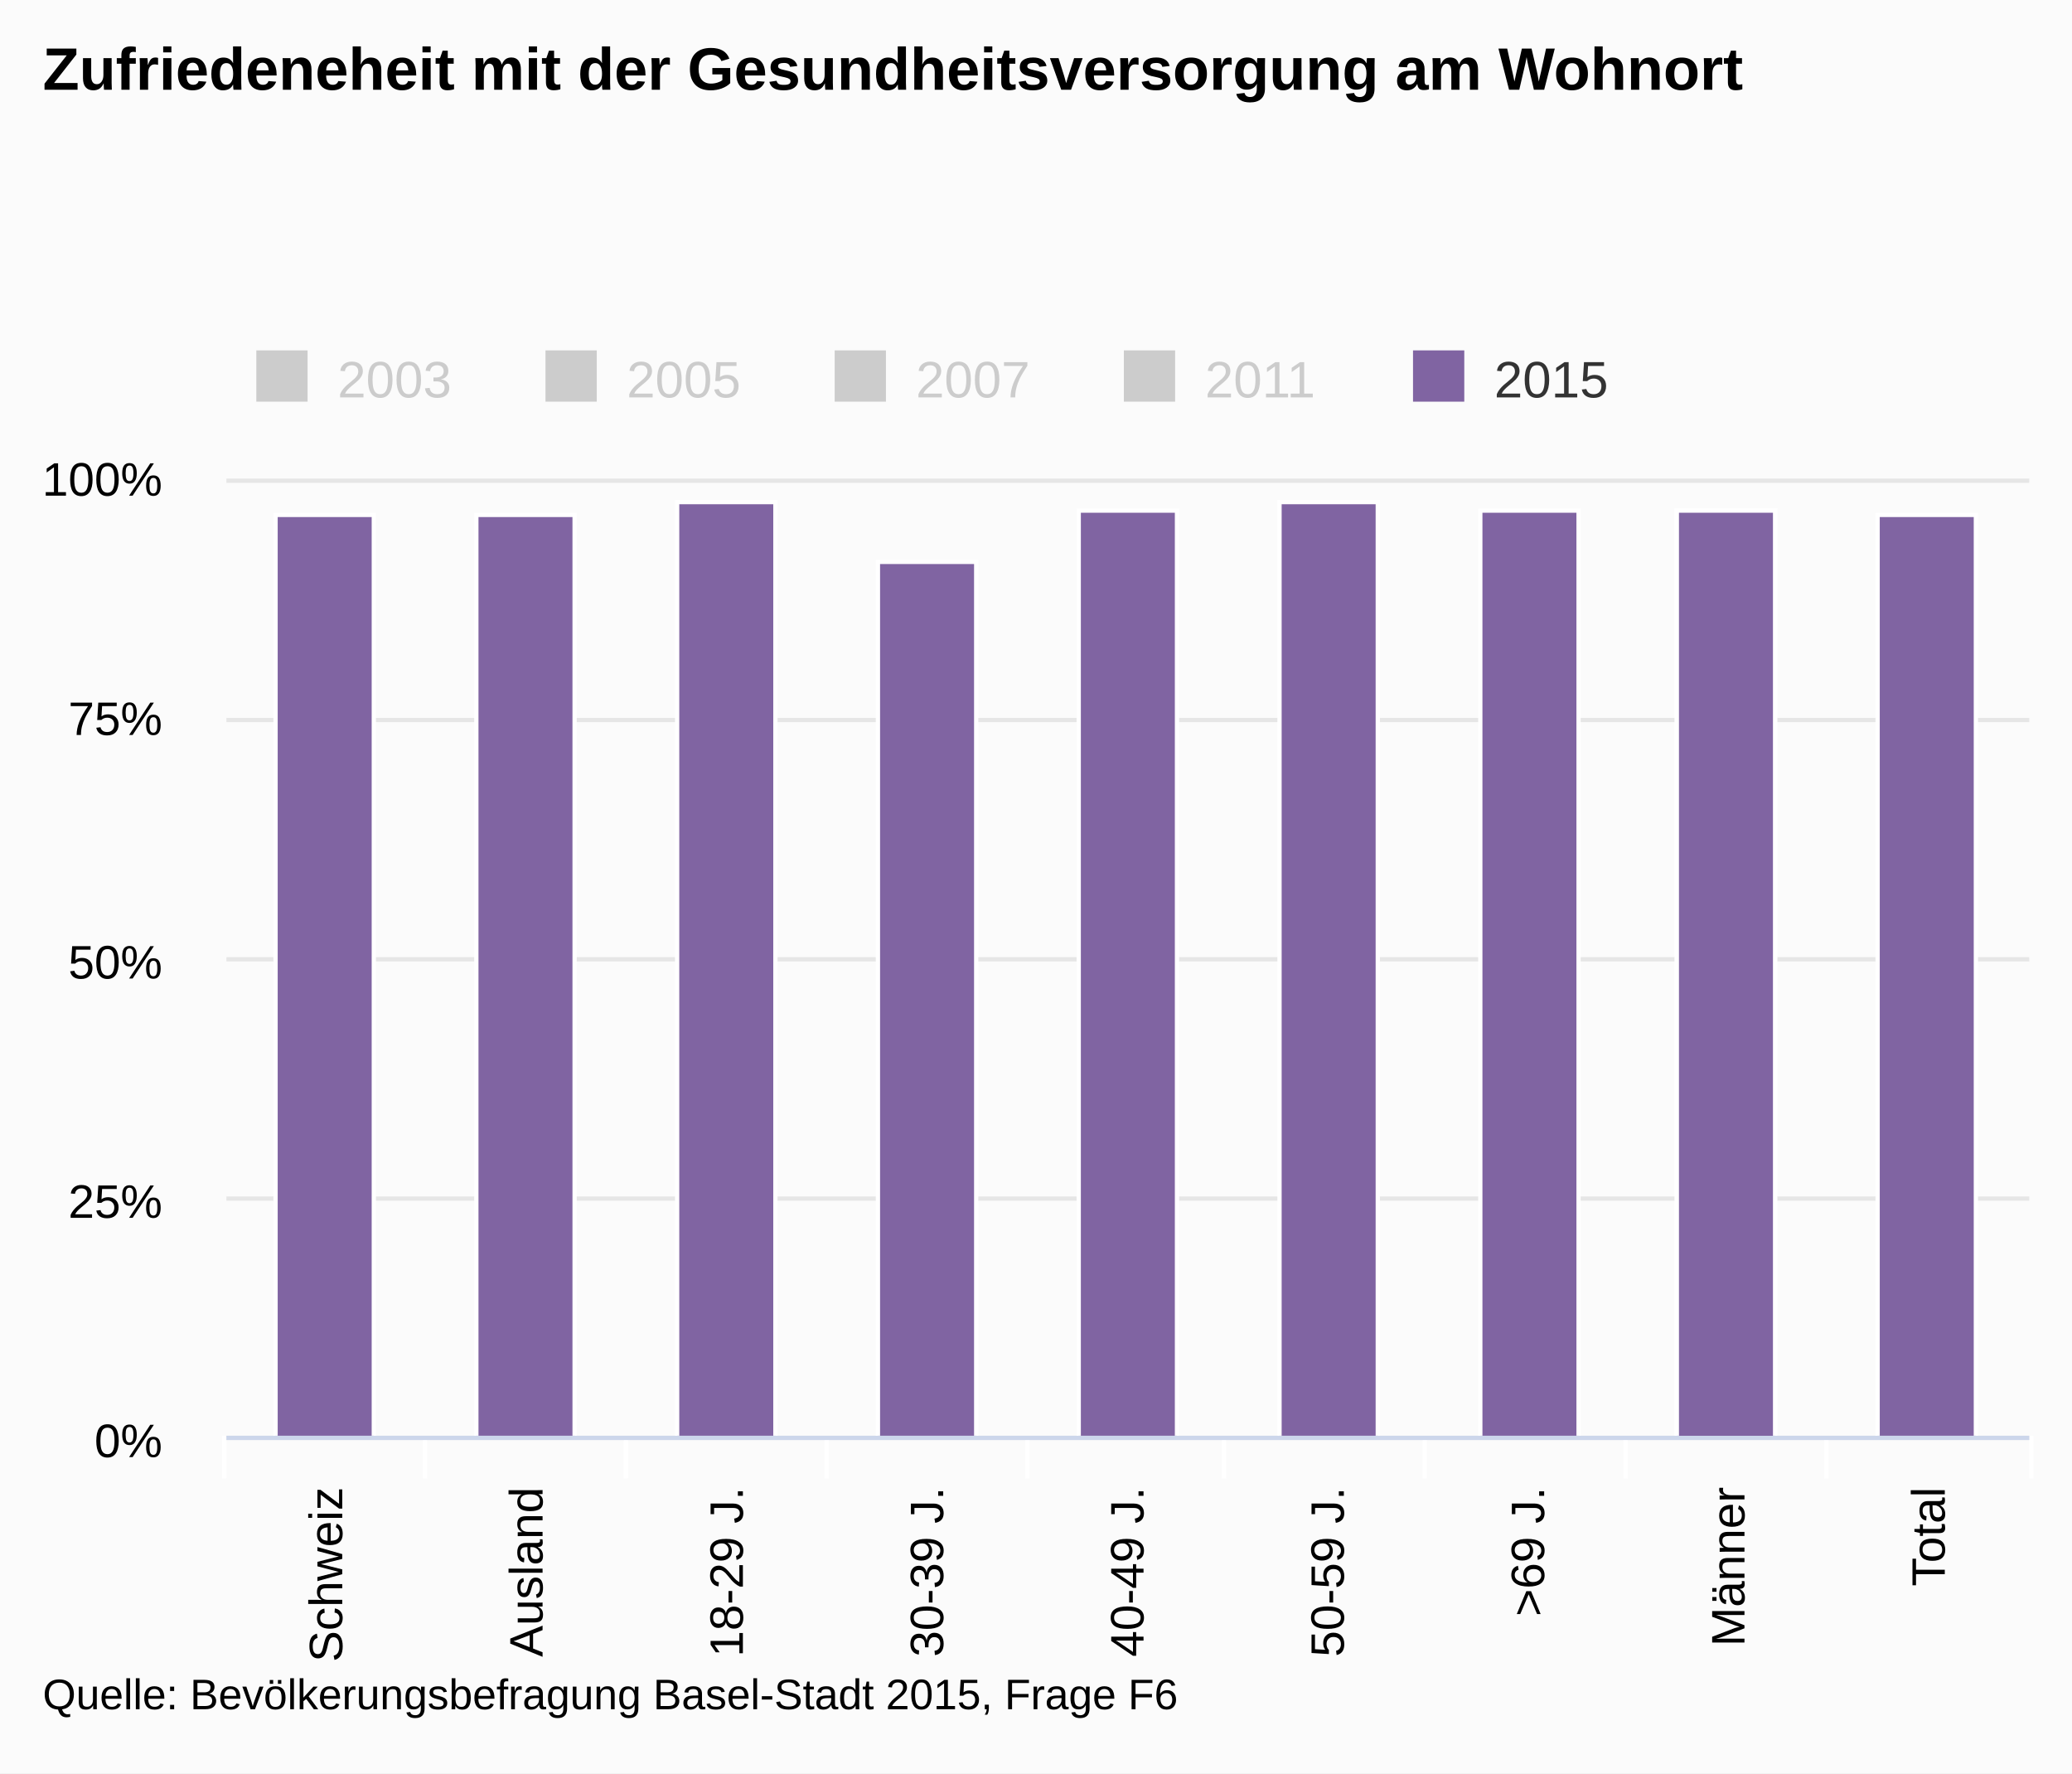
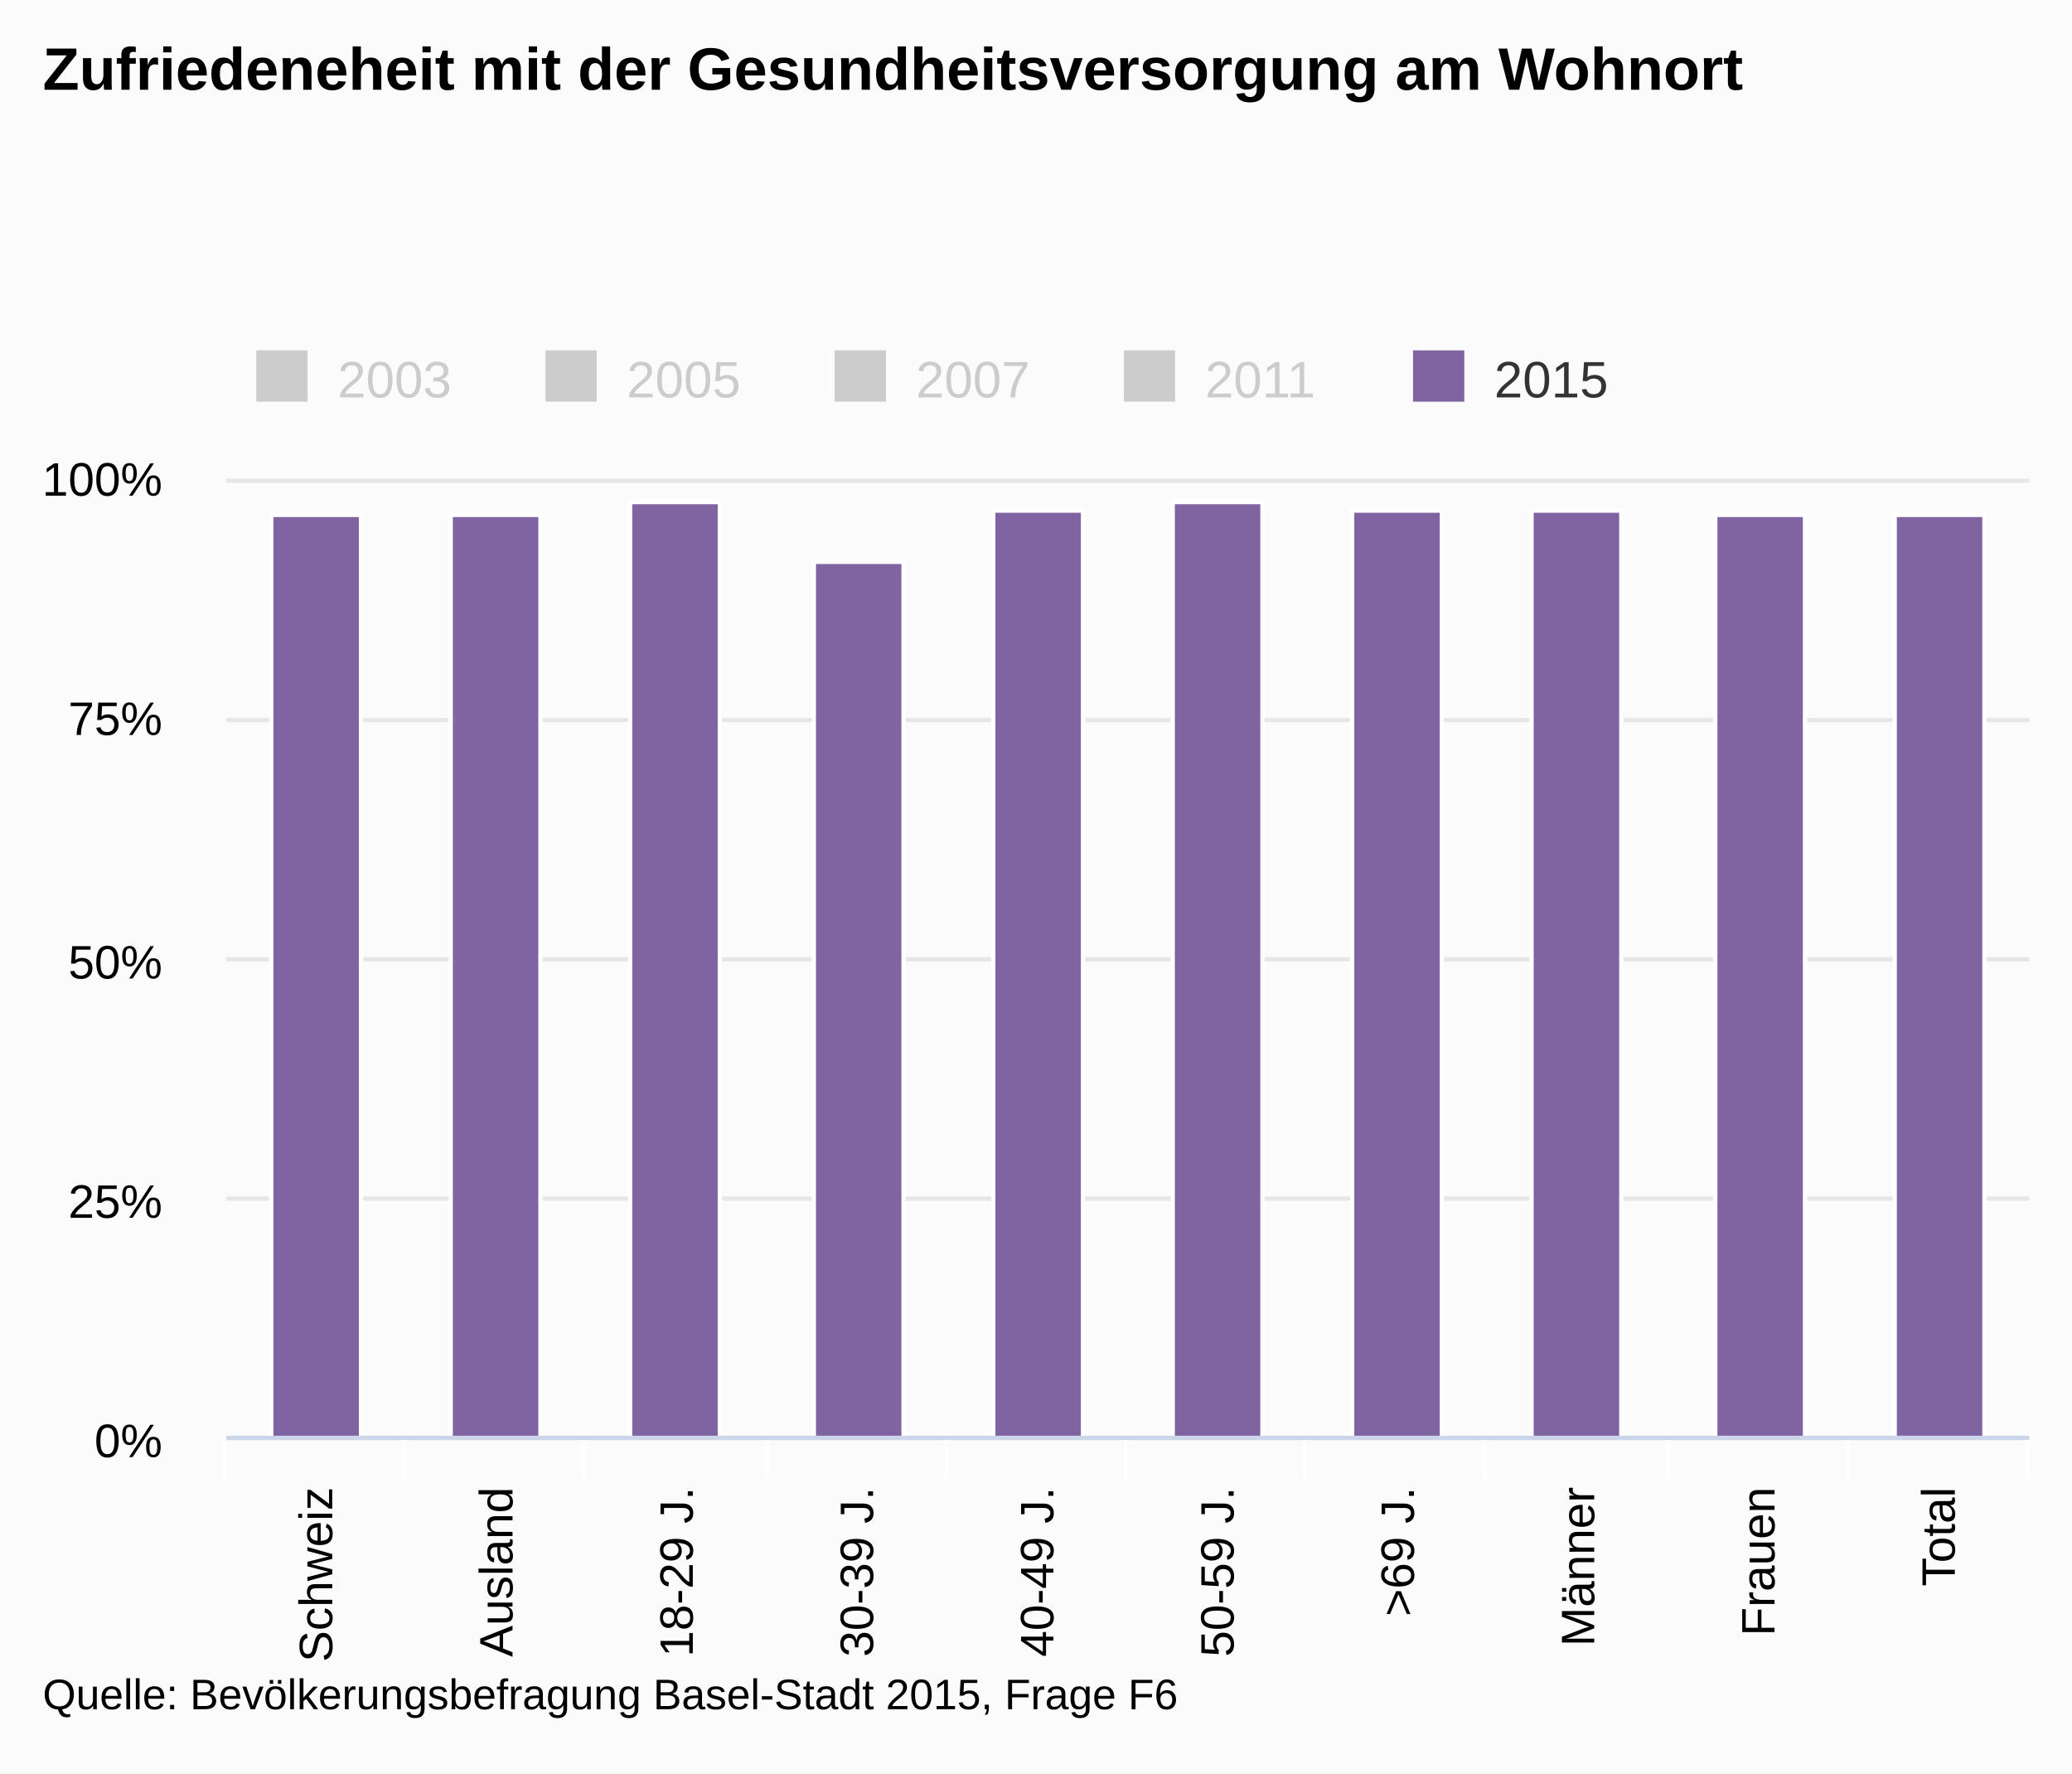
<svg xmlns="http://www.w3.org/2000/svg" version="1.1" class="highcharts-root" style="font-family:arial;font-size:12px;" viewBox="0 0 485 415">
  <defs>
    <clipPath>
      <rect x="0" y="0" width="422" height="224" fill="none" />
    </clipPath>
    <clipPath id="a">
      <rect x="0" y="0" width="422" height="224" fill="none" />
    </clipPath>
  </defs>
  <rect fill="#fbfbfb" class="highcharts-background" x="0" y="0" width="485" height="415" rx="0" ry="0" />
  <rect fill="none" class="highcharts-plot-background" x="53" y="112" width="422" height="224" />
  <g class="highcharts-pane-group" />
  <g class="highcharts-grid highcharts-xaxis-grid ">
-     <path fill="none" class="highcharts-grid-line" d="M 99.5 112 L 99.5 336" opacity="1" />
-     <path fill="none" class="highcharts-grid-line" d="M 146.5 112 L 146.5 336" opacity="1" />
-     <path fill="none" class="highcharts-grid-line" d="M 193.5 112 L 193.5 336" opacity="1" />
-     <path fill="none" class="highcharts-grid-line" d="M 240.5 112 L 240.5 336" opacity="1" />
-     <path fill="none" class="highcharts-grid-line" d="M 286.5 112 L 286.5 336" opacity="1" />
-     <path fill="none" class="highcharts-grid-line" d="M 333.5 112 L 333.5 336" opacity="1" />
-     <path fill="none" class="highcharts-grid-line" d="M 380.5 112 L 380.5 336" opacity="1" />
-     <path fill="none" class="highcharts-grid-line" d="M 427.5 112 L 427.5 336" opacity="1" />
+     <path fill="none" class="highcharts-grid-line" d="M 94.5 112 L 94.5 336" opacity="1" />
+     <path fill="none" class="highcharts-grid-line" d="M 136.5 112 L 136.5 336" opacity="1" />
+     <path fill="none" class="highcharts-grid-line" d="M 179.5 112 L 179.5 336" opacity="1" />
+     <path fill="none" class="highcharts-grid-line" d="M 221.5 112 L 221.5 336" opacity="1" />
+     <path fill="none" class="highcharts-grid-line" d="M 263.5 112 L 263.5 336" opacity="1" />
+     <path fill="none" class="highcharts-grid-line" d="M 305.5 112 L 305.5 336" opacity="1" />
+     <path fill="none" class="highcharts-grid-line" d="M 347.5 112 L 347.5 336" opacity="1" />
+     <path fill="none" class="highcharts-grid-line" d="M 390.5 112 L 390.5 336" opacity="1" />
+     <path fill="none" class="highcharts-grid-line" d="M 432.5 112 L 432.5 336" opacity="1" />
    <path fill="none" class="highcharts-grid-line" d="M 474.5 112 L 474.5 336" opacity="1" />
    <path fill="none" class="highcharts-grid-line" d="M 52.5 112 L 52.5 336" opacity="1" />
  </g>
  <g class="highcharts-grid highcharts-yaxis-grid ">
    <path fill="none" stroke="#e6e6e6" stroke-width="1" class="highcharts-grid-line" d="M 53 336.5 L 475 336.5" opacity="1" />
    <path fill="none" stroke="#e6e6e6" stroke-width="1" class="highcharts-grid-line" d="M 53 280.5 L 475 280.5" opacity="1" />
    <path fill="none" stroke="#e6e6e6" stroke-width="1" class="highcharts-grid-line" d="M 53 224.5 L 475 224.5" opacity="1" />
    <path fill="none" stroke="#e6e6e6" stroke-width="1" class="highcharts-grid-line" d="M 53 168.5 L 475 168.5" opacity="1" />
    <path fill="none" stroke="#e6e6e6" stroke-width="1" class="highcharts-grid-line" d="M 53 112.5 L 475 112.5" opacity="1" />
  </g>
  <rect fill="none" class="highcharts-plot-border" x="53" y="112" width="422" height="224" />
  <g class="highcharts-axis highcharts-xaxis ">
-     <path fill="none" class="highcharts-tick" stroke="#FFFFFF" stroke-width="1" d="M 99.5 336 L 99.5 346" opacity="1" />
-     <path fill="none" class="highcharts-tick" stroke="#FFFFFF" stroke-width="1" d="M 146.5 336 L 146.5 346" opacity="1" />
-     <path fill="none" class="highcharts-tick" stroke="#FFFFFF" stroke-width="1" d="M 193.5 336 L 193.5 346" opacity="1" />
-     <path fill="none" class="highcharts-tick" stroke="#FFFFFF" stroke-width="1" d="M 240.5 336 L 240.5 346" opacity="1" />
-     <path fill="none" class="highcharts-tick" stroke="#FFFFFF" stroke-width="1" d="M 286.5 336 L 286.5 346" opacity="1" />
-     <path fill="none" class="highcharts-tick" stroke="#FFFFFF" stroke-width="1" d="M 333.5 336 L 333.5 346" opacity="1" />
-     <path fill="none" class="highcharts-tick" stroke="#FFFFFF" stroke-width="1" d="M 380.5 336 L 380.5 346" opacity="1" />
-     <path fill="none" class="highcharts-tick" stroke="#FFFFFF" stroke-width="1" d="M 427.5 336 L 427.5 346" opacity="1" />
-     <path fill="none" class="highcharts-tick" stroke="#FFFFFF" stroke-width="1" d="M 475.5 336 L 475.5 346" opacity="1" />
+     <path fill="none" class="highcharts-tick" stroke="#FFFFFF" stroke-width="1" d="M 94.5 336 L 94.5 346" opacity="1" />
+     <path fill="none" class="highcharts-tick" stroke="#FFFFFF" stroke-width="1" d="M 136.5 336 L 136.5 346" opacity="1" />
+     <path fill="none" class="highcharts-tick" stroke="#FFFFFF" stroke-width="1" d="M 179.5 336 L 179.5 346" opacity="1" />
+     <path fill="none" class="highcharts-tick" stroke="#FFFFFF" stroke-width="1" d="M 221.5 336 L 221.5 346" opacity="1" />
+     <path fill="none" class="highcharts-tick" stroke="#FFFFFF" stroke-width="1" d="M 263.5 336 L 263.5 346" opacity="1" />
+     <path fill="none" class="highcharts-tick" stroke="#FFFFFF" stroke-width="1" d="M 305.5 336 L 305.5 346" opacity="1" />
+     <path fill="none" class="highcharts-tick" stroke="#FFFFFF" stroke-width="1" d="M 347.5 336 L 347.5 346" opacity="1" />
+     <path fill="none" class="highcharts-tick" stroke="#FFFFFF" stroke-width="1" d="M 390.5 336 L 390.5 346" opacity="1" />
+     <path fill="none" class="highcharts-tick" stroke="#FFFFFF" stroke-width="1" d="M 432.5 336 L 432.5 346" opacity="1" />
+     <path fill="none" class="highcharts-tick" stroke="#FFFFFF" stroke-width="1" d="M 474.5 336 L 474.5 346" opacity="1" />
    <path fill="none" class="highcharts-tick" stroke="#FFFFFF" stroke-width="1" d="M 52.5 336 L 52.5 346" opacity="1" />
    <path fill="none" class="highcharts-axis-line" stroke="#ccd6eb" stroke-width="1" d="M 53 336.5 L 475 336.5" />
  </g>
  <g class="highcharts-axis highcharts-yaxis ">
    <path fill="none" class="highcharts-axis-line" d="M 53 112 L 53 336" />
  </g>
  <g class="highcharts-series-group">
    <g class="highcharts-series highcharts-series-0 highcharts-column-series highcharts-color-undefined " visibility="hidden" transform="translate(53,112) scale(1 1)" clip-path="url(#a)" />
    <g class="highcharts-markers highcharts-series-0 highcharts-column-series highcharts-color-undefined " visibility="hidden" transform="translate(53,112) scale(1 1)" clip-path="none" />
    <g class="highcharts-series highcharts-series-1 highcharts-column-series highcharts-color-undefined " visibility="hidden" transform="translate(53,112) scale(1 1)" clip-path="url(#a)" />
    <g class="highcharts-markers highcharts-series-1 highcharts-column-series highcharts-color-undefined " visibility="hidden" transform="translate(53,112) scale(1 1)" clip-path="none" />
    <g class="highcharts-series highcharts-series-2 highcharts-column-series highcharts-color-undefined " visibility="hidden" transform="translate(53,112) scale(1 1)" clip-path="url(#a)" />
    <g class="highcharts-markers highcharts-series-2 highcharts-column-series highcharts-color-undefined " visibility="hidden" transform="translate(53,112) scale(1 1)" clip-path="none" />
    <g class="highcharts-series highcharts-series-3 highcharts-column-series highcharts-color-undefined " visibility="hidden" transform="translate(53,112) scale(1 1)" clip-path="url(#a)" />
    <g class="highcharts-markers highcharts-series-3 highcharts-column-series highcharts-color-undefined " visibility="hidden" transform="translate(53,112) scale(1 1)" clip-path="none" />
    <g class="highcharts-series highcharts-series-4 highcharts-column-series highcharts-color-undefined " transform="translate(53,112) scale(1 1)" clip-path="url(#a)">
-       <rect x="11.5" y="8.5" width="23" height="216" fill="#8064a2" stroke="#ffffff" stroke-width="1" class="highcharts-point" />
-       <rect x="58.5" y="8.5" width="23" height="216" fill="#8064a2" stroke="#ffffff" stroke-width="1" class="highcharts-point" />
-       <rect x="105.5" y="5.5" width="23" height="219" fill="#8064a2" stroke="#ffffff" stroke-width="1" class="highcharts-point" />
-       <rect x="152.5" y="19.5" width="23" height="205" fill="#8064a2" stroke="#ffffff" stroke-width="1" class="highcharts-point" />
-       <rect x="199.5" y="7.5" width="23" height="217" fill="#8064a2" stroke="#ffffff" stroke-width="1" class="highcharts-point" />
-       <rect x="246.5" y="5.5" width="23" height="219" fill="#8064a2" stroke="#ffffff" stroke-width="1" class="highcharts-point" />
-       <rect x="293.5" y="7.5" width="23" height="217" fill="#8064a2" stroke="#ffffff" stroke-width="1" class="highcharts-point" />
-       <rect x="339.5" y="7.5" width="23" height="217" fill="#8064a2" stroke="#ffffff" stroke-width="1" class="highcharts-point" />
-       <rect x="339.5" y="7.5" width="23" height="217" fill="#8064a2" stroke="#ffffff" stroke-width="1" class="highcharts-point" />
-       <rect x="386.5" y="8.5" width="23" height="216" fill="#8064a2" stroke="#ffffff" stroke-width="1" class="highcharts-point" />
+       <rect x="10.5" y="8.5" width="21" height="216" fill="#8064a2" stroke="#ffffff" stroke-width="1" class="highcharts-point" />
+       <rect x="52.5" y="8.5" width="21" height="216" fill="#8064a2" stroke="#ffffff" stroke-width="1" class="highcharts-point" />
+       <rect x="94.5" y="5.5" width="21" height="219" fill="#8064a2" stroke="#ffffff" stroke-width="1" class="highcharts-point" />
+       <rect x="137.5" y="19.5" width="21" height="205" fill="#8064a2" stroke="#ffffff" stroke-width="1" class="highcharts-point" />
+       <rect x="179.5" y="7.5" width="21" height="217" fill="#8064a2" stroke="#ffffff" stroke-width="1" class="highcharts-point" />
+       <rect x="221.5" y="5.5" width="21" height="219" fill="#8064a2" stroke="#ffffff" stroke-width="1" class="highcharts-point" />
+       <rect x="263.5" y="7.5" width="21" height="217" fill="#8064a2" stroke="#ffffff" stroke-width="1" class="highcharts-point" />
+       <rect x="305.5" y="7.5" width="21" height="217" fill="#8064a2" stroke="#ffffff" stroke-width="1" class="highcharts-point" />
+       <rect x="348.5" y="8.5" width="21" height="216" fill="#8064a2" stroke="#ffffff" stroke-width="1" class="highcharts-point" />
+       <rect x="390.5" y="8.5" width="21" height="216" fill="#8064a2" stroke="#ffffff" stroke-width="1" class="highcharts-point" />
    </g>
    <g class="highcharts-markers highcharts-series-4 highcharts-column-series highcharts-color-undefined " transform="translate(53,112) scale(1 1)" clip-path="none" />
  </g>
  <text x="10" text-anchor="start" class="highcharts-title" style="color:#000000;font-size:14px;font-weight:bold;fill:#000000;" y="21">
    <tspan>Zufriedeneheit mit der Gesundheitsversorgung am Wohnort</tspan>
  </text>
  <g class="highcharts-legend" transform="translate(50,75)">
    <rect fill="none" class="highcharts-legend-box" rx="0" ry="0" x="0" y="0" width="334" height="25" visibility="visible" />
    <g>
      <g>
        <g class="highcharts-legend-item highcharts-column-series highcharts-color-undefined highcharts-series-0 highcharts-legend-item-hidden" transform="translate(8,3)">
          <text x="21" style="color:#cccccc;font-size:12px;font-weight:normal;cursor:pointer;fill:#cccccc;" text-anchor="start" y="15">
            <tspan>2003</tspan>
          </text>
          <rect x="2" y="4" width="12" height="12" fill="#cccccc" class="highcharts-point" />
        </g>
        <g class="highcharts-legend-item highcharts-column-series highcharts-color-undefined highcharts-series-1 highcharts-legend-item-hidden" transform="translate(75.6875,3)">
          <text x="21" y="15" style="color:#cccccc;font-size:12px;font-weight:normal;cursor:pointer;fill:#cccccc;" text-anchor="start">
            <tspan>2005</tspan>
          </text>
          <rect x="2" y="4" width="12" height="12" fill="#cccccc" class="highcharts-point" />
        </g>
        <g class="highcharts-legend-item highcharts-column-series highcharts-color-undefined highcharts-series-2 highcharts-legend-item-hidden" transform="translate(143.375,3)">
          <text x="21" y="15" style="color:#cccccc;font-size:12px;font-weight:normal;cursor:pointer;fill:#cccccc;" text-anchor="start">
            <tspan>2007</tspan>
          </text>
          <rect x="2" y="4" width="12" height="12" fill="#cccccc" class="highcharts-point" />
        </g>
        <g class="highcharts-legend-item highcharts-column-series highcharts-color-undefined highcharts-series-3 highcharts-legend-item-hidden" transform="translate(211.0625,3)">
          <text x="21" y="15" style="color:#cccccc;font-size:12px;font-weight:normal;cursor:pointer;fill:#cccccc;" text-anchor="start">
            <tspan>2011</tspan>
          </text>
          <rect x="2" y="4" width="12" height="12" fill="#cccccc" class="highcharts-point" />
        </g>
        <g class="highcharts-legend-item highcharts-column-series highcharts-color-undefined highcharts-series-4" transform="translate(278.75,3)">
          <text x="21" y="15" style="color:#333333;font-size:12px;font-weight:normal;cursor:pointer;fill:#333333;" text-anchor="start">
            <tspan>2015</tspan>
          </text>
          <rect x="2" y="4" width="12" height="12" fill="#8064a2" class="highcharts-point" />
        </g>
      </g>
    </g>
  </g>
  <g class="highcharts-axis-labels highcharts-xaxis-labels ">
-     <text x="80.111" style="color:#000000;cursor:default;font-size:11px;fill:#000000;" text-anchor="end" transform="translate(0,0) rotate(-90 80.11111 348)" y="348" opacity="1">
+     <text x="77.767" style="color:#000000;cursor:default;font-size:11px;fill:#000000;" text-anchor="end" transform="translate(0,0) rotate(-90 77.76667 348)" y="348" opacity="1">
      <tspan>Schweiz</tspan>
    </text>
-     <text x="127" style="color:#000000;cursor:default;font-size:11px;fill:#000000;" text-anchor="end" transform="translate(0,0) rotate(-90 127 348)" y="348" opacity="1">
+     <text x="119.967" style="color:#000000;cursor:default;font-size:11px;fill:#000000;" text-anchor="end" transform="translate(0,0) rotate(-90 119.9667 348)" y="348" opacity="1">
      <tspan>Ausland</tspan>
    </text>
-     <text x="173.889" style="color:#000000;cursor:default;font-size:11px;fill:#000000;" text-anchor="end" transform="translate(0,0) rotate(-90 173.8889 348)" y="348" opacity="1">
+     <text x="162.167" style="color:#000000;cursor:default;font-size:11px;fill:#000000;" text-anchor="end" transform="translate(0,0) rotate(-90 162.1667 348)" y="348" opacity="1">
      <tspan>18-29 J.</tspan>
    </text>
-     <text x="220.778" style="color:#000000;cursor:default;font-size:11px;fill:#000000;" text-anchor="end" transform="translate(0,0) rotate(-90 220.7778 348)" y="348" opacity="1">
+     <text x="204.367" style="color:#000000;cursor:default;font-size:11px;fill:#000000;" text-anchor="end" transform="translate(0,0) rotate(-90 204.3667 348)" y="348" opacity="1">
      <tspan>30-39 J.</tspan>
    </text>
-     <text x="267.667" style="color:#000000;cursor:default;font-size:11px;fill:#000000;" text-anchor="end" transform="translate(0,0) rotate(-90 267.6667 348)" y="348" opacity="1">
+     <text x="246.567" style="color:#000000;cursor:default;font-size:11px;fill:#000000;" text-anchor="end" transform="translate(0,0) rotate(-90 246.5667 348)" y="348" opacity="1">
      <tspan>40-49 J.</tspan>
    </text>
-     <text x="314.556" style="color:#000000;cursor:default;font-size:11px;fill:#000000;" text-anchor="end" transform="translate(0,0) rotate(-90 314.5556 348)" y="348" opacity="1">
+     <text x="288.767" style="color:#000000;cursor:default;font-size:11px;fill:#000000;" text-anchor="end" transform="translate(0,0) rotate(-90 288.7667 348)" y="348" opacity="1">
      <tspan>50-59 J.</tspan>
    </text>
-     <text x="361.444" style="color:#000000;cursor:default;font-size:11px;fill:#000000;" text-anchor="end" transform="translate(0,0) rotate(-90 361.4444 348)" y="348" opacity="1">
+     <text x="330.967" style="color:#000000;cursor:default;font-size:11px;fill:#000000;" text-anchor="end" transform="translate(0,0) rotate(-90 330.9667 348)" y="348" opacity="1">
      <tspan>&gt;69 J.</tspan>
    </text>
-     <text x="408.333" style="color:#000000;cursor:default;font-size:11px;fill:#000000;" text-anchor="end" transform="translate(0,0) rotate(-90 408.3333 348)" y="348" opacity="1">
+     <text x="373.167" style="color:#000000;cursor:default;font-size:11px;fill:#000000;" text-anchor="end" transform="translate(0,0) rotate(-90 373.1667 348)" y="348" opacity="1">
      <tspan>Männer</tspan>
    </text>
-     <text x="455.222" style="color:#000000;cursor:default;font-size:11px;fill:#000000;" text-anchor="end" transform="translate(0,0) rotate(-90 455.2222 348)" y="348" opacity="1">
+     <text x="415.367" style="color:#000000;cursor:default;font-size:11px;fill:#000000;" text-anchor="end" transform="translate(0,0) rotate(-90 415.3667 348)" y="348" opacity="1">
+       <tspan>Frauen</tspan>
+     </text>
+     <text x="457.567" style="color:#000000;cursor:default;font-size:11px;fill:#000000;" text-anchor="end" transform="translate(0,0) rotate(-90 457.5667 348)" y="348" opacity="1">
      <tspan>Total</tspan>
    </text>
  </g>
  <g class="highcharts-axis-labels highcharts-yaxis-labels ">
    <text x="38" style="color:#000000;cursor:default;font-size:11px;fill:#000000;" text-anchor="end" transform="translate(0,0)" y="341" opacity="1">
      <tspan>0%</tspan>
    </text>
    <text x="38" style="color:#000000;cursor:default;font-size:11px;fill:#000000;" text-anchor="end" transform="translate(0,0)" y="285" opacity="1">
      <tspan>25%</tspan>
    </text>
    <text x="38" style="color:#000000;cursor:default;font-size:11px;fill:#000000;" text-anchor="end" transform="translate(0,0)" y="229" opacity="1">
      <tspan>50%</tspan>
    </text>
    <text x="38" style="color:#000000;cursor:default;font-size:11px;fill:#000000;" text-anchor="end" transform="translate(0,0)" y="172" opacity="1">
      <tspan>75%</tspan>
    </text>
    <text x="38" style="color:#000000;cursor:default;font-size:11px;fill:#000000;" text-anchor="end" transform="translate(0,0)" y="116" opacity="1">
      <tspan>100%</tspan>
    </text>
  </g>
  <text x="10" class="highcharts-credits" text-anchor="start" style="cursor:default;color:#000000;font-size:10px;fill:#000000;" y="400">
    <tspan>Quelle: Bevölkerungsbefragung Basel-Stadt 2015, Frage F6</tspan>
  </text>
</svg>
